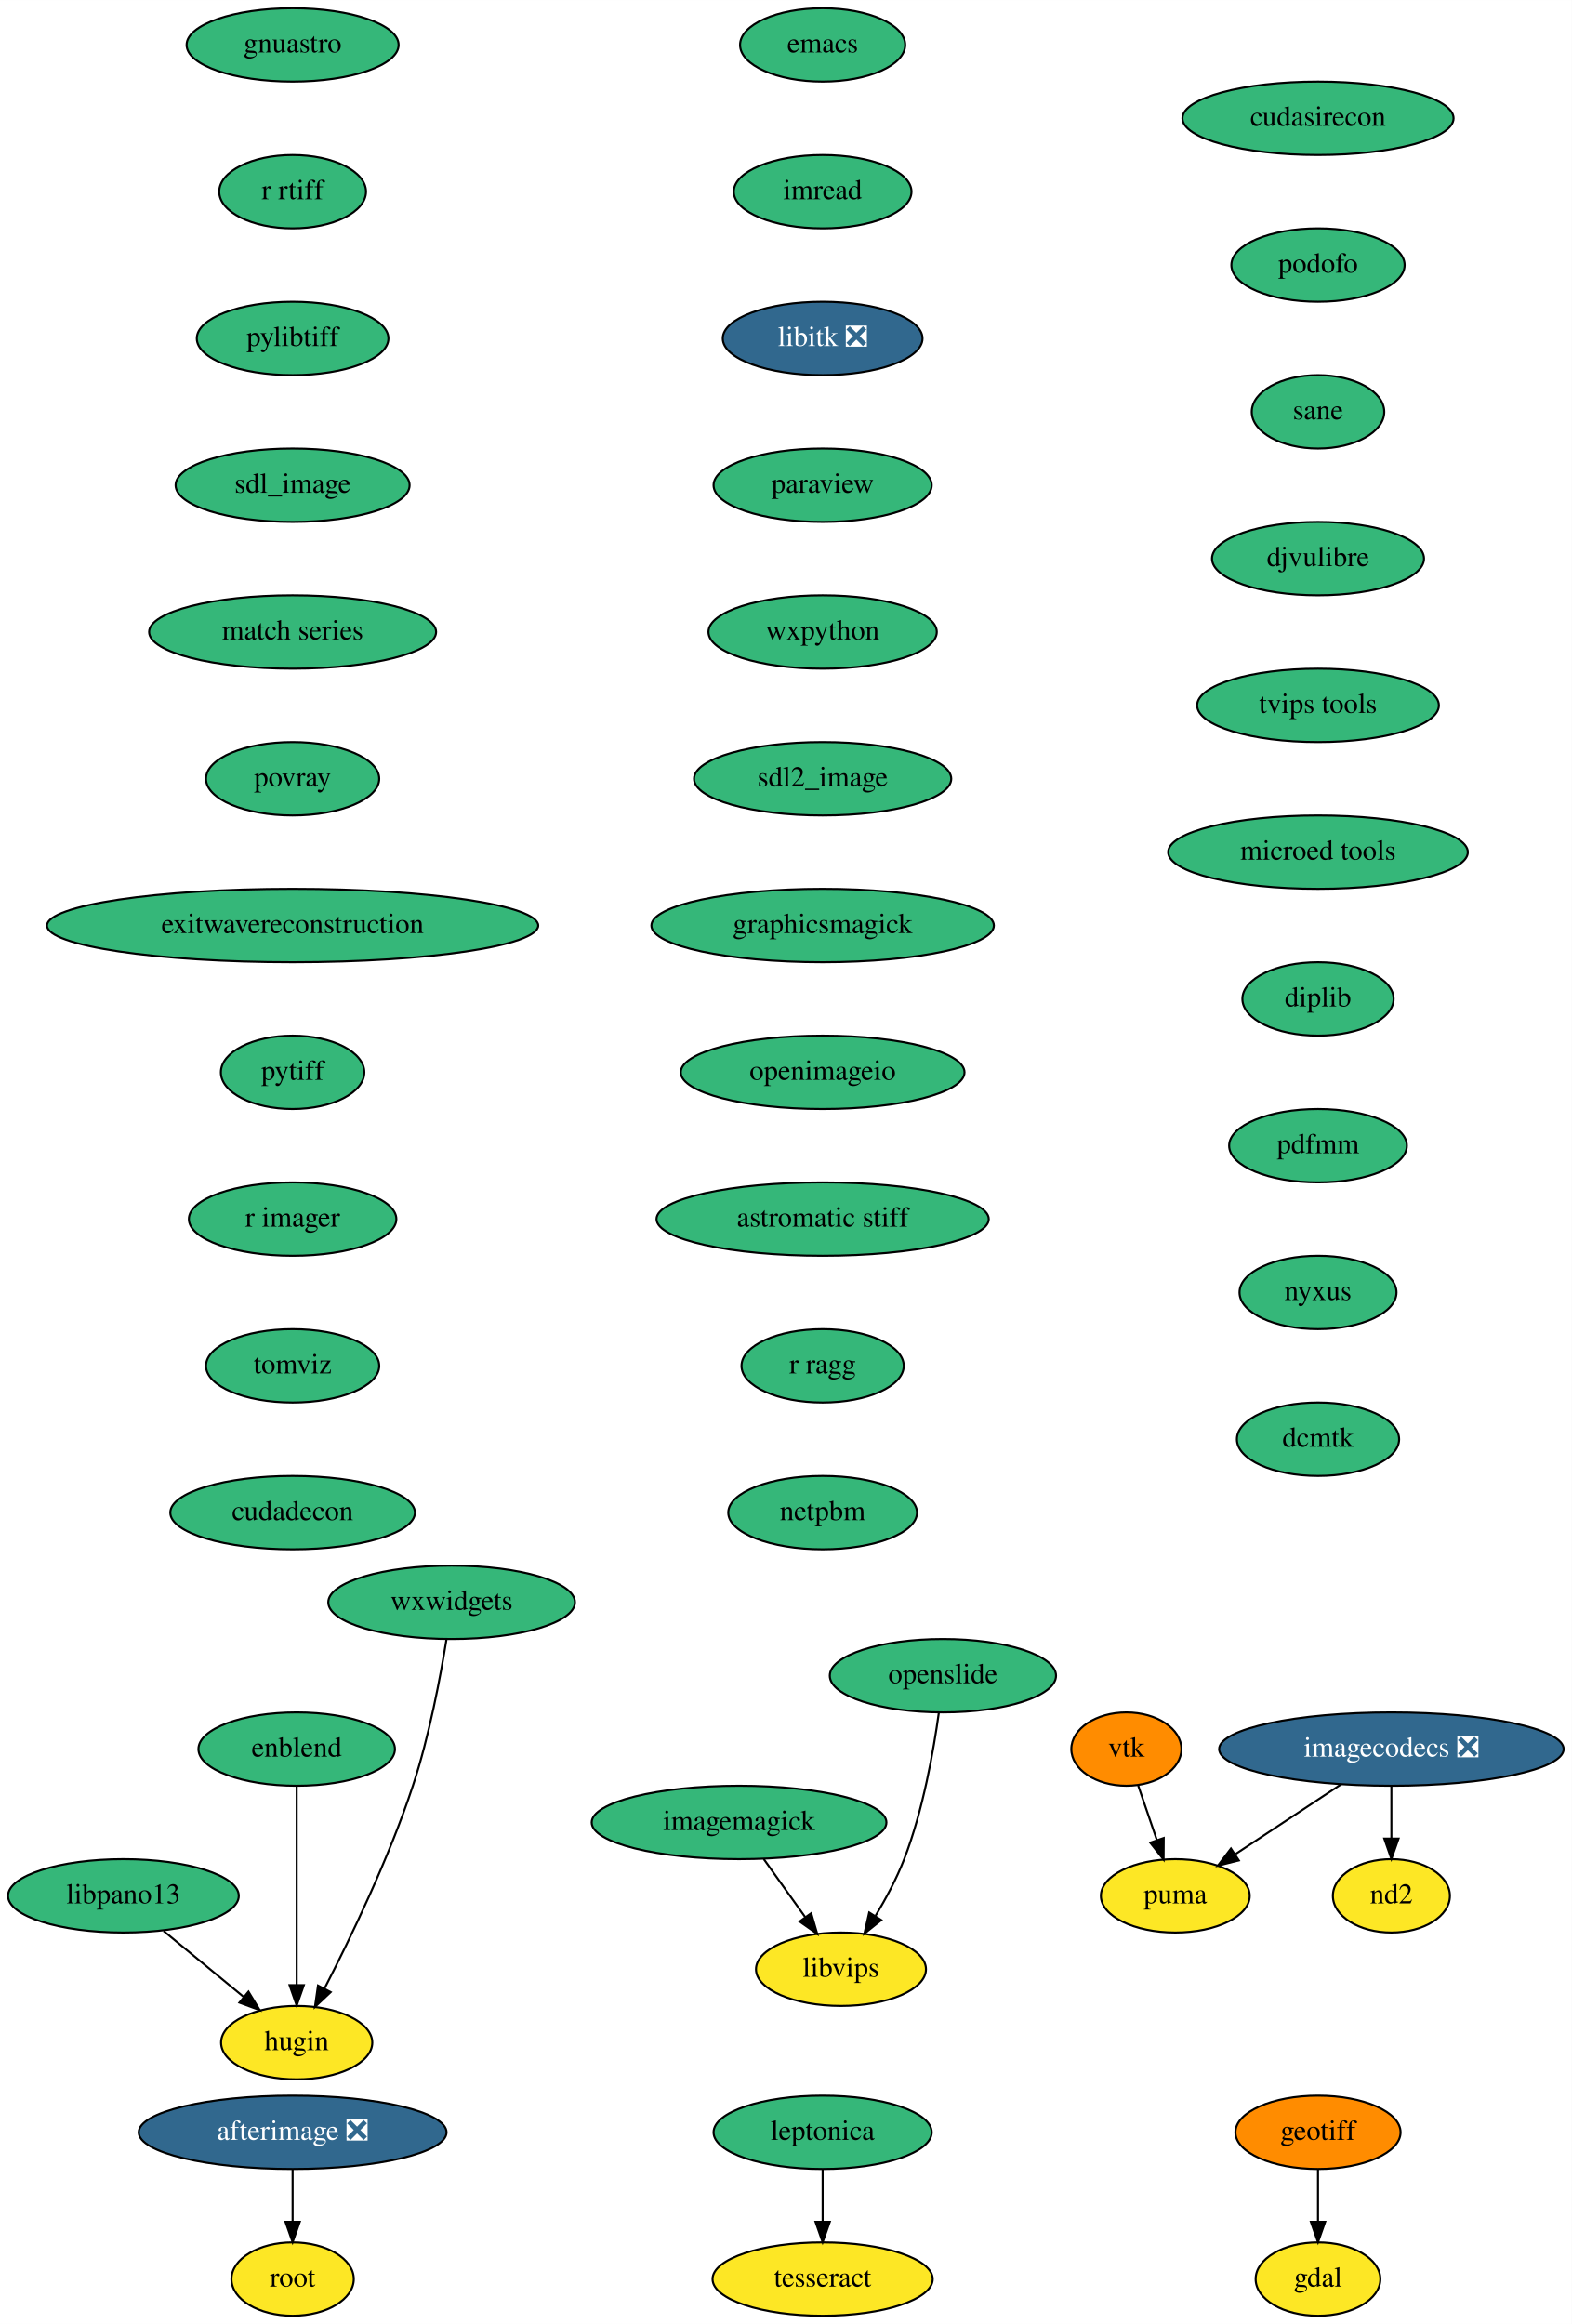
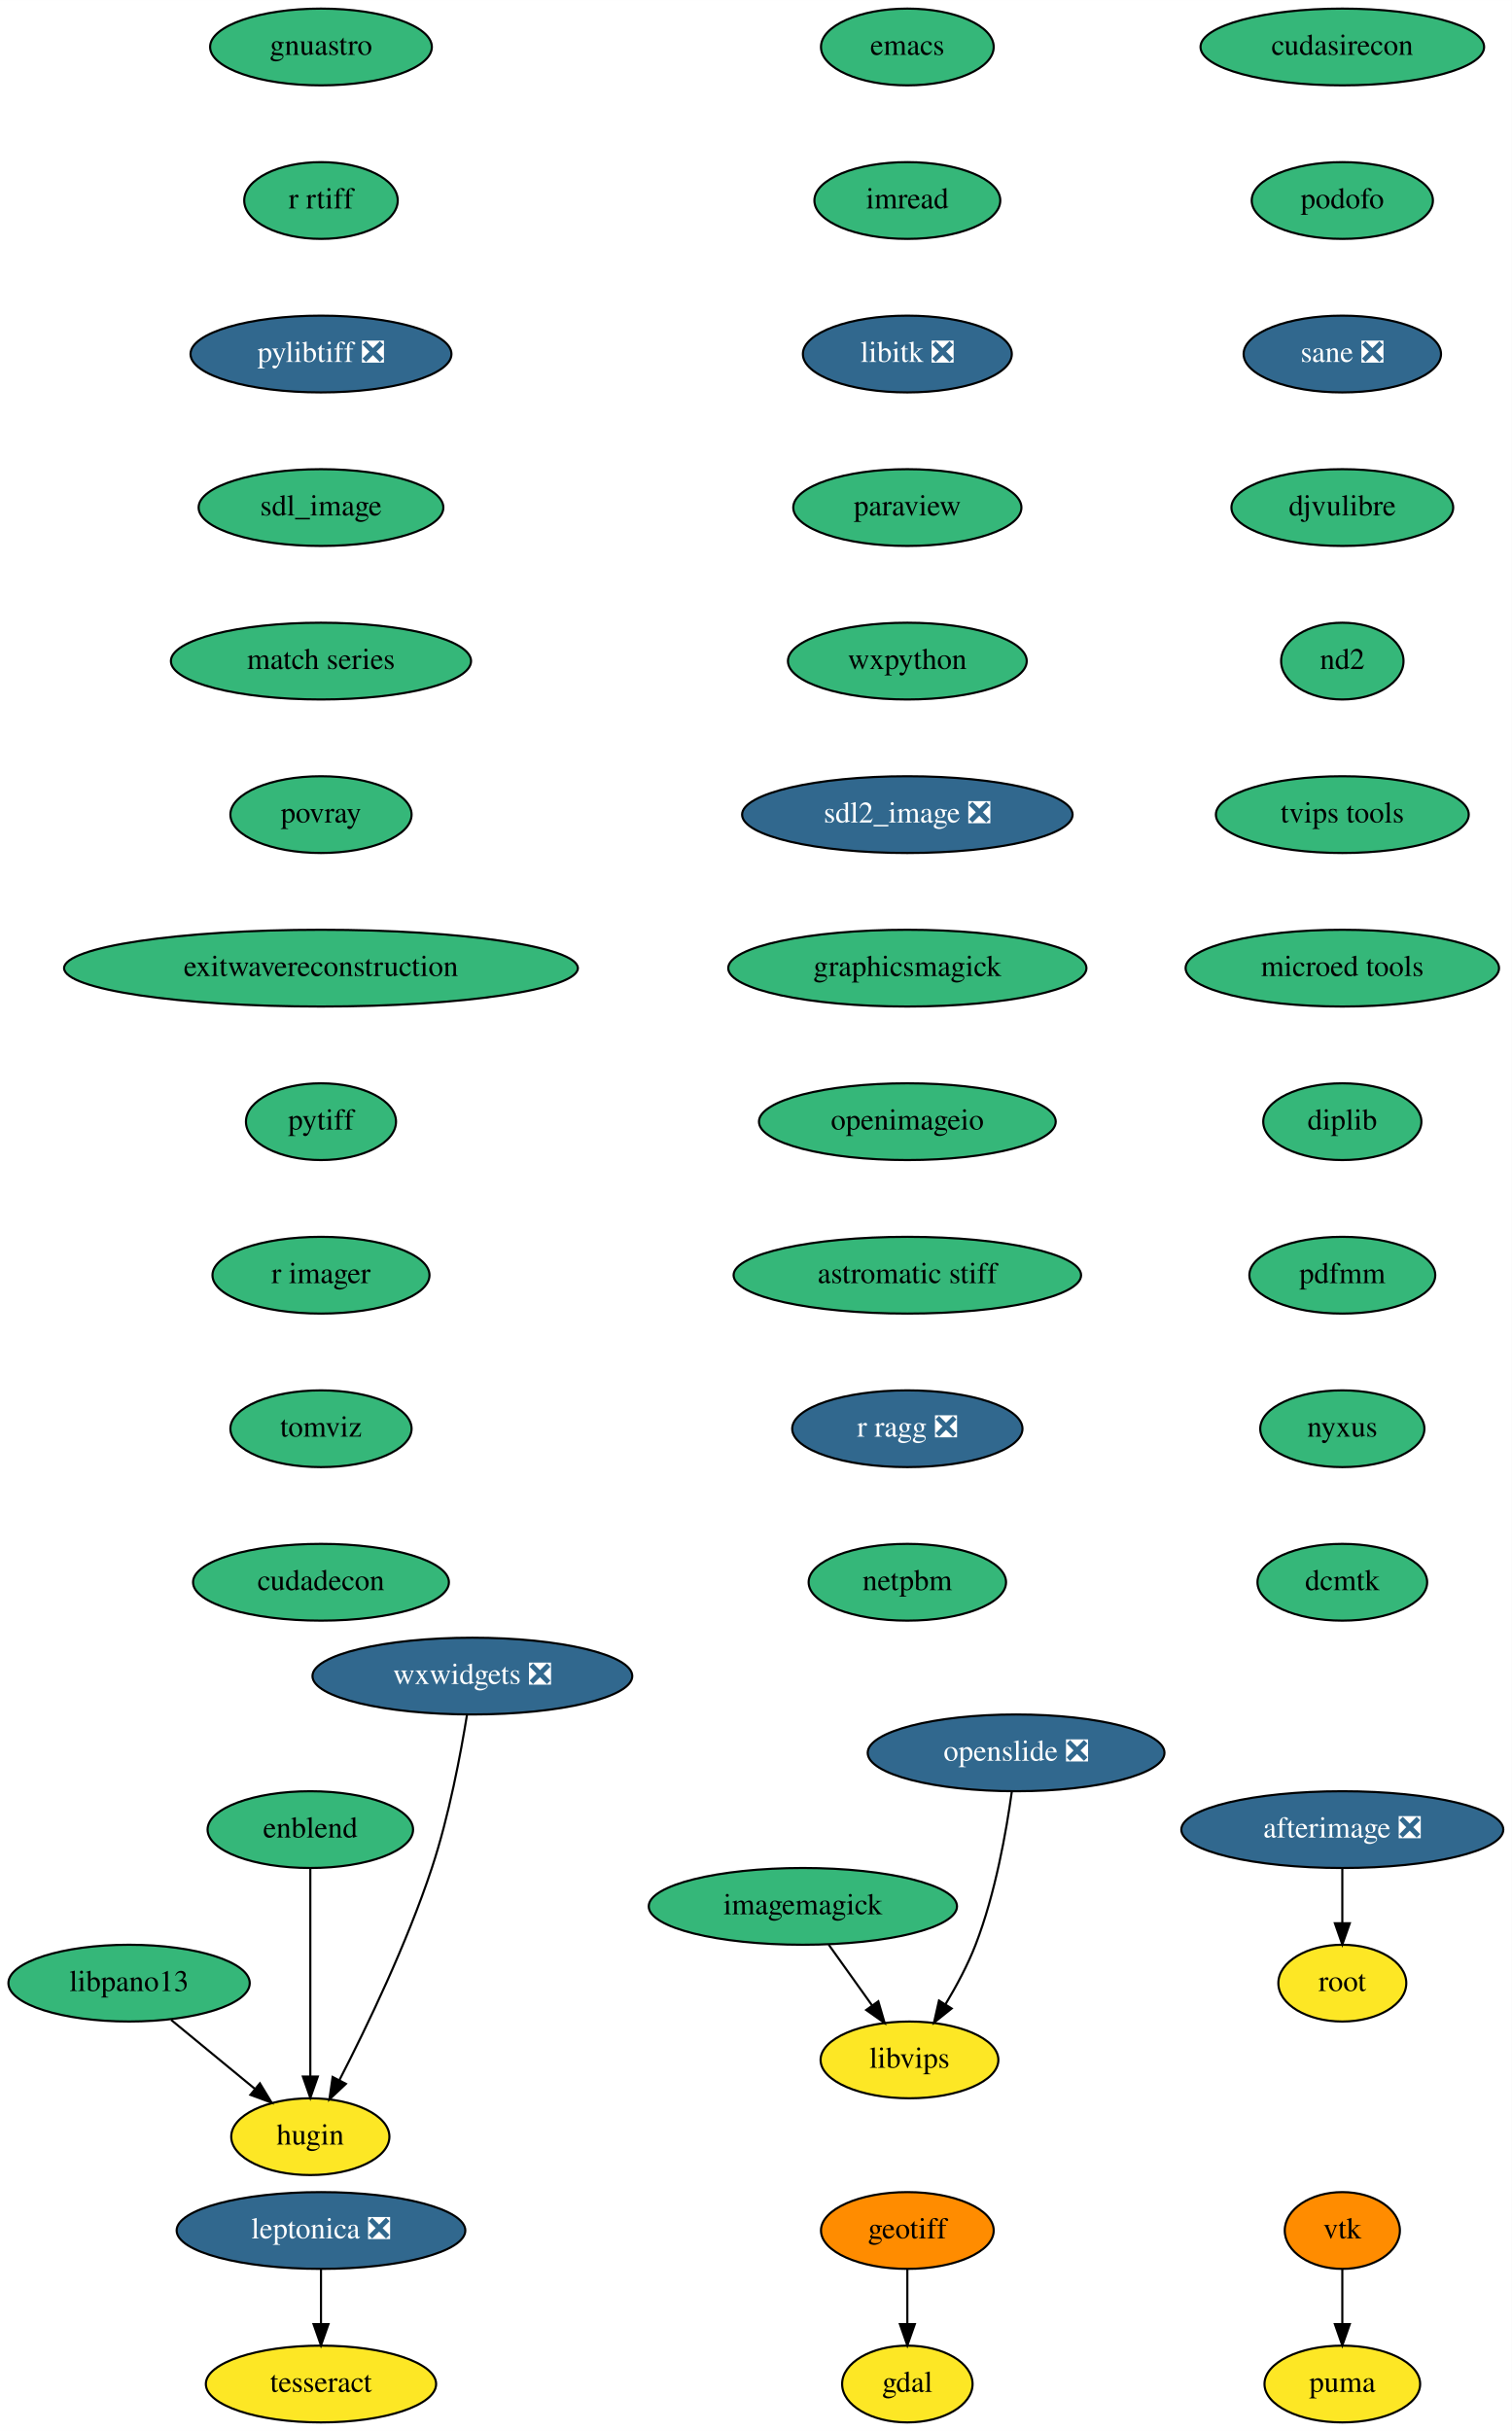
- <svg xmlns="http://www.w3.org/2000/svg" xmlns:xlink="http://www.w3.org/1999/xlink" width="771pt" height="1140pt" viewBox="0.00 0.00 771.04 1140.00">
+ <svg xmlns="http://www.w3.org/2000/svg" xmlns:xlink="http://www.w3.org/1999/xlink" width="709pt" height="1140pt" viewBox="0.00 0.00 709.04 1140.00">
  <g id="graph0" class="graph" transform="scale(1 1) rotate(0) translate(4 1136)">
-     <polygon fill="white" stroke="none" points="-4,4 -4,-1136 767.04,-1136 767.04,4 -4,4" />
+     <polygon fill="white" stroke="none" points="-4,4 -4,-1136 705.04,-1136 705.04,4 -4,4" />
    <g id="node1" class="node">
      <g id="a_node1">
        <a xlink:href="https://github.com/conda-forge/emacs-feedstock" xlink:title="emacs">
-           <ellipse fill="#35b779" stroke="black" cx="399.54" cy="-1114" rx="40.5" ry="18" />
-           <text text-anchor="middle" x="399.54" y="-1110.3" font-family="Times,serif" font-size="14.00">emacs</text>
+           <ellipse fill="#35b779" stroke="black" cx="421.54" cy="-1114" rx="40.5" ry="18" />
+           <text text-anchor="middle" x="421.54" y="-1110.3" font-family="Times,serif" font-size="14.00">emacs</text>
        </a>
      </g>
    </g>
    <g id="node2" class="node">
      <g id="a_node2">
        <a xlink:href="https://github.com/conda-forge/imread-feedstock" xlink:title="imread">
-           <ellipse fill="#35b779" stroke="black" cx="399.54" cy="-1042" rx="43.59" ry="18" />
-           <text text-anchor="middle" x="399.54" y="-1038.3" font-family="Times,serif" font-size="14.00">imread</text>
+           <ellipse fill="#35b779" stroke="black" cx="421.54" cy="-1042" rx="43.59" ry="18" />
+           <text text-anchor="middle" x="421.54" y="-1038.3" font-family="Times,serif" font-size="14.00">imread</text>
        </a>
      </g>
    </g>
    <g id="node7" class="node">
      <g id="a_node7">
        <a xlink:href="https://github.com/conda-forge/libitk-feedstock/pull/78" xlink:title="libitk ❎">
-           <ellipse fill="#31688e" stroke="black" cx="399.54" cy="-970" rx="48.99" ry="18" />
-           <text text-anchor="middle" x="399.54" y="-966.3" font-family="Times,serif" font-size="14.00" fill="white">libitk ❎</text>
+           <ellipse fill="#31688e" stroke="black" cx="421.54" cy="-970" rx="48.99" ry="18" />
+           <text text-anchor="middle" x="421.54" y="-966.3" font-family="Times,serif" font-size="14.00" fill="white">libitk ❎</text>
        </a>
      </g>
    </g>
    <g id="node3" class="node">
      <g id="a_node3">
        <a xlink:href="https://github.com/conda-forge/gdal-feedstock" xlink:title="gdal">
-           <ellipse fill="#fde725" stroke="black" cx="642.54" cy="-18" rx="30.59" ry="18" />
-           <text text-anchor="middle" x="642.54" y="-14.3" font-family="Times,serif" font-size="14.00">gdal</text>
+           <ellipse fill="#fde725" stroke="black" cx="421.54" cy="-18" rx="30.59" ry="18" />
+           <text text-anchor="middle" x="421.54" y="-14.3" font-family="Times,serif" font-size="14.00">gdal</text>
        </a>
      </g>
    </g>
    <g id="node4" class="node">
      <g id="a_node4">
        <a xlink:href="https://github.com/conda-forge/geotiff-feedstock" xlink:title="geotiff">
-           <ellipse fill="#ff8c00" stroke="black" cx="642.54" cy="-90" rx="40.5" ry="18" />
-           <text text-anchor="middle" x="642.54" y="-86.3" font-family="Times,serif" font-size="14.00">geotiff</text>
+           <ellipse fill="#ff8c00" stroke="black" cx="421.54" cy="-90" rx="40.5" ry="18" />
+           <text text-anchor="middle" x="421.54" y="-86.3" font-family="Times,serif" font-size="14.00">geotiff</text>
        </a>
      </g>
    </g>
    <g id="edge2" class="edge">
-       <path fill="none" stroke="black" d="M642.54,-71.7C642.54,-63.98 642.54,-54.71 642.54,-46.11" />
-       <polygon fill="black" stroke="black" points="646.05,-46.1 642.54,-36.1 639.05,-46.1 646.05,-46.1" />
+       <path fill="none" stroke="black" d="M421.54,-71.7C421.54,-63.98 421.54,-54.71 421.54,-46.11" />
+       <polygon fill="black" stroke="black" points="425.05,-46.1 421.54,-36.1 418.05,-46.1 425.05,-46.1" />
    </g>
    <g id="node5" class="node">
      <g id="a_node5">
        <a xlink:href="https://github.com/conda-forge/imagemagick-feedstock" xlink:title="imagemagick">
-           <ellipse fill="#35b779" stroke="black" cx="358.54" cy="-242" rx="72.29" ry="18" />
-           <text text-anchor="middle" x="358.54" y="-238.3" font-family="Times,serif" font-size="14.00">imagemagick</text>
+           <ellipse fill="#35b779" stroke="black" cx="372.54" cy="-242" rx="72.29" ry="18" />
+           <text text-anchor="middle" x="372.54" y="-238.3" font-family="Times,serif" font-size="14.00">imagemagick</text>
        </a>
      </g>
    </g>
    <g id="node6" class="node">
      <g id="a_node6">
        <a xlink:href="https://github.com/conda-forge/libvips-feedstock" xlink:title="libvips">
-           <ellipse fill="#fde725" stroke="black" cx="408.54" cy="-170" rx="41.69" ry="18" />
-           <text text-anchor="middle" x="408.54" y="-166.3" font-family="Times,serif" font-size="14.00">libvips</text>
+           <ellipse fill="#fde725" stroke="black" cx="422.54" cy="-170" rx="41.69" ry="18" />
+           <text text-anchor="middle" x="422.54" y="-166.3" font-family="Times,serif" font-size="14.00">libvips</text>
        </a>
      </g>
    </g>
    <g id="edge3" class="edge">
-       <path fill="none" stroke="black" d="M370.65,-224.05C376.76,-215.5 384.28,-204.97 391,-195.56" />
-       <polygon fill="black" stroke="black" points="393.93,-197.48 396.9,-187.31 388.24,-193.41 393.93,-197.48" />
+       <path fill="none" stroke="black" d="M384.65,-224.05C390.76,-215.5 398.28,-204.97 405,-195.56" />
+       <polygon fill="black" stroke="black" points="407.93,-197.48 410.9,-187.31 402.24,-193.41 407.93,-197.48" />
    </g>
    <g id="node8" class="node">
      <g id="a_node8">
        <a xlink:href="https://github.com/conda-forge/paraview-feedstock" xlink:title="paraview">
-           <ellipse fill="#35b779" stroke="black" cx="399.54" cy="-898" rx="53.5" ry="18" />
-           <text text-anchor="middle" x="399.54" y="-894.3" font-family="Times,serif" font-size="14.00">paraview</text>
+           <ellipse fill="#35b779" stroke="black" cx="421.54" cy="-898" rx="53.5" ry="18" />
+           <text text-anchor="middle" x="421.54" y="-894.3" font-family="Times,serif" font-size="14.00">paraview</text>
        </a>
      </g>
    </g>
    <g id="node9" class="node">
      <g id="a_node9">
        <a xlink:href="https://github.com/conda-forge/wxpython-feedstock" xlink:title="wxpython">
-           <ellipse fill="#35b779" stroke="black" cx="399.54" cy="-826" rx="56" ry="18" />
-           <text text-anchor="middle" x="399.54" y="-822.3" font-family="Times,serif" font-size="14.00">wxpython</text>
+           <ellipse fill="#35b779" stroke="black" cx="421.54" cy="-826" rx="56" ry="18" />
+           <text text-anchor="middle" x="421.54" y="-822.3" font-family="Times,serif" font-size="14.00">wxpython</text>
        </a>
      </g>
    </g>
    <g id="node10" class="node">
      <g id="a_node10">
-         <a xlink:href="https://github.com/conda-forge/sdl2_image-feedstock" xlink:title="sdl2_image">
-           <ellipse fill="#35b779" stroke="black" cx="399.54" cy="-754" rx="63.09" ry="18" />
-           <text text-anchor="middle" x="399.54" y="-750.3" font-family="Times,serif" font-size="14.00">sdl2_image</text>
+         <a xlink:href="https://github.com/conda-forge/sdl2_image-feedstock/pull/22" xlink:title="sdl2_image ❎">
+           <ellipse fill="#31688e" stroke="black" cx="421.54" cy="-754" rx="77.5" ry="18" />
+           <text text-anchor="middle" x="421.54" y="-750.3" font-family="Times,serif" font-size="14.00" fill="white">sdl2_image ❎</text>
        </a>
      </g>
    </g>
    <g id="node13" class="node">
      <g id="a_node13">
        <a xlink:href="https://github.com/conda-forge/graphicsmagick-feedstock" xlink:title="graphicsmagick">
-           <ellipse fill="#35b779" stroke="black" cx="399.54" cy="-682" rx="84" ry="18" />
-           <text text-anchor="middle" x="399.54" y="-678.3" font-family="Times,serif" font-size="14.00">graphicsmagick</text>
+           <ellipse fill="#35b779" stroke="black" cx="421.54" cy="-682" rx="84" ry="18" />
+           <text text-anchor="middle" x="421.54" y="-678.3" font-family="Times,serif" font-size="14.00">graphicsmagick</text>
        </a>
      </g>
    </g>
    <g id="node11" class="node">
      <g id="a_node11">
        <a xlink:href="https://github.com/conda-forge/vtk-feedstock" xlink:title="vtk">
-           <ellipse fill="#ff8c00" stroke="black" cx="548.54" cy="-278" rx="27" ry="18" />
-           <text text-anchor="middle" x="548.54" y="-274.3" font-family="Times,serif" font-size="14.00">vtk</text>
+           <ellipse fill="#ff8c00" stroke="black" cx="625.54" cy="-90" rx="27" ry="18" />
+           <text text-anchor="middle" x="625.54" y="-86.3" font-family="Times,serif" font-size="14.00">vtk</text>
        </a>
      </g>
    </g>
    <g id="node12" class="node">
      <g id="a_node12">
        <a xlink:href="https://github.com/conda-forge/puma-feedstock" xlink:title="puma">
-           <ellipse fill="#fde725" stroke="black" cx="572.54" cy="-206" rx="36.5" ry="18" />
-           <text text-anchor="middle" x="572.54" y="-202.3" font-family="Times,serif" font-size="14.00">puma</text>
+           <ellipse fill="#fde725" stroke="black" cx="625.54" cy="-18" rx="36.5" ry="18" />
+           <text text-anchor="middle" x="625.54" y="-14.3" font-family="Times,serif" font-size="14.00">puma</text>
        </a>
      </g>
    </g>
    <g id="edge8" class="edge">
-       <path fill="none" stroke="black" d="M554.35,-260.05C557.1,-252.06 560.43,-242.33 563.49,-233.4" />
-       <polygon fill="black" stroke="black" points="566.86,-234.38 566.79,-223.79 560.23,-232.11 566.86,-234.38" />
+       <path fill="none" stroke="black" d="M625.54,-71.7C625.54,-63.98 625.54,-54.71 625.54,-46.11" />
+       <polygon fill="black" stroke="black" points="629.05,-46.1 625.54,-36.1 622.05,-46.1 629.05,-46.1" />
    </g>
    <g id="node16" class="node">
      <g id="a_node16">
        <a xlink:href="https://github.com/conda-forge/openimageio-feedstock" xlink:title="openimageio">
-           <ellipse fill="#35b779" stroke="black" cx="399.54" cy="-610" rx="69.59" ry="18" />
-           <text text-anchor="middle" x="399.54" y="-606.3" font-family="Times,serif" font-size="14.00">openimageio</text>
+           <ellipse fill="#35b779" stroke="black" cx="421.54" cy="-610" rx="69.59" ry="18" />
+           <text text-anchor="middle" x="421.54" y="-606.3" font-family="Times,serif" font-size="14.00">openimageio</text>
        </a>
      </g>
    </g>
    <g id="node14" class="node">
      <g id="a_node14">
-         <a xlink:href="https://github.com/conda-forge/leptonica-feedstock" xlink:title="leptonica">
-           <ellipse fill="#35b779" stroke="black" cx="399.54" cy="-90" rx="53.5" ry="18" />
-           <text text-anchor="middle" x="399.54" y="-86.3" font-family="Times,serif" font-size="14.00">leptonica</text>
+         <a xlink:href="https://github.com/conda-forge/leptonica-feedstock/pull/37" xlink:title="leptonica ❎">
+           <ellipse fill="#31688e" stroke="black" cx="146.54" cy="-90" rx="67.69" ry="18" />
+           <text text-anchor="middle" x="146.54" y="-86.3" font-family="Times,serif" font-size="14.00" fill="white">leptonica ❎</text>
        </a>
      </g>
    </g>
    <g id="node15" class="node">
      <g id="a_node15">
        <a xlink:href="https://github.com/conda-forge/tesseract-feedstock" xlink:title="tesseract">
-           <ellipse fill="#fde725" stroke="black" cx="399.54" cy="-18" rx="54" ry="18" />
-           <text text-anchor="middle" x="399.54" y="-14.3" font-family="Times,serif" font-size="14.00">tesseract</text>
+           <ellipse fill="#fde725" stroke="black" cx="146.54" cy="-18" rx="54" ry="18" />
+           <text text-anchor="middle" x="146.54" y="-14.3" font-family="Times,serif" font-size="14.00">tesseract</text>
        </a>
      </g>
    </g>
    <g id="edge10" class="edge">
-       <path fill="none" stroke="black" d="M399.54,-71.7C399.54,-63.98 399.54,-54.71 399.54,-46.11" />
-       <polygon fill="black" stroke="black" points="403.05,-46.1 399.54,-36.1 396.05,-46.1 403.05,-46.1" />
+       <path fill="none" stroke="black" d="M146.54,-71.7C146.54,-63.98 146.54,-54.71 146.54,-46.11" />
+       <polygon fill="black" stroke="black" points="150.05,-46.1 146.54,-36.1 143.05,-46.1 150.05,-46.1" />
    </g>
    <g id="node19" class="node">
      <g id="a_node19">
        <a xlink:href="https://github.com/conda-forge/astromatic-stiff-feedstock" xlink:title="astromatic stiff">
-           <ellipse fill="#35b779" stroke="black" cx="399.54" cy="-538" rx="81.49" ry="18" />
-           <text text-anchor="middle" x="399.54" y="-534.3" font-family="Times,serif" font-size="14.00">astromatic stiff</text>
+           <ellipse fill="#35b779" stroke="black" cx="421.54" cy="-538" rx="81.49" ry="18" />
+           <text text-anchor="middle" x="421.54" y="-534.3" font-family="Times,serif" font-size="14.00">astromatic stiff</text>
        </a>
      </g>
    </g>
    <g id="node17" class="node">
      <g id="a_node17">
        <a xlink:href="https://github.com/conda-forge/afterimage-feedstock/pull/13" xlink:title="afterimage ❎">
-           <ellipse fill="#31688e" stroke="black" cx="139.54" cy="-90" rx="75.5" ry="18" />
-           <text text-anchor="middle" x="139.54" y="-86.3" font-family="Times,serif" font-size="14.00" fill="white">afterimage ❎</text>
+           <ellipse fill="#31688e" stroke="black" cx="625.54" cy="-278" rx="75.5" ry="18" />
+           <text text-anchor="middle" x="625.54" y="-274.3" font-family="Times,serif" font-size="14.00" fill="white">afterimage ❎</text>
        </a>
      </g>
    </g>
    <g id="node18" class="node">
      <g id="a_node18">
        <a xlink:href="https://github.com/conda-forge/root-feedstock" xlink:title="root">
-           <ellipse fill="#fde725" stroke="black" cx="139.54" cy="-18" rx="30" ry="18" />
-           <text text-anchor="middle" x="139.54" y="-14.3" font-family="Times,serif" font-size="14.00">root</text>
+           <ellipse fill="#fde725" stroke="black" cx="625.54" cy="-206" rx="30" ry="18" />
+           <text text-anchor="middle" x="625.54" y="-202.3" font-family="Times,serif" font-size="14.00">root</text>
        </a>
      </g>
    </g>
    <g id="edge12" class="edge">
-       <path fill="none" stroke="black" d="M139.54,-71.7C139.54,-63.98 139.54,-54.71 139.54,-46.11" />
-       <polygon fill="black" stroke="black" points="143.05,-46.1 139.54,-36.1 136.05,-46.1 143.05,-46.1" />
+       <path fill="none" stroke="black" d="M625.54,-259.7C625.54,-251.98 625.54,-242.71 625.54,-234.11" />
+       <polygon fill="black" stroke="black" points="629.05,-234.1 625.54,-224.1 622.05,-234.1 629.05,-234.1" />
    </g>
    <g id="node20" class="node">
      <g id="a_node20">
-         <a xlink:href="https://github.com/conda-forge/r-ragg-feedstock" xlink:title="r ragg">
-           <ellipse fill="#35b779" stroke="black" cx="399.54" cy="-466" rx="39.79" ry="18" />
-           <text text-anchor="middle" x="399.54" y="-462.3" font-family="Times,serif" font-size="14.00">r ragg</text>
+         <a xlink:href="https://github.com/conda-forge/r-ragg-feedstock/pull/27" xlink:title="r ragg ❎">
+           <ellipse fill="#31688e" stroke="black" cx="421.54" cy="-466" rx="54" ry="18" />
+           <text text-anchor="middle" x="421.54" y="-462.3" font-family="Times,serif" font-size="14.00" fill="white">r ragg ❎</text>
        </a>
      </g>
    </g>
    <g id="node21" class="node">
      <g id="a_node21">
        <a xlink:href="https://github.com/conda-forge/netpbm-feedstock" xlink:title="netpbm">
-           <ellipse fill="#35b779" stroke="black" cx="399.54" cy="-394" rx="46.29" ry="18" />
-           <text text-anchor="middle" x="399.54" y="-390.3" font-family="Times,serif" font-size="14.00">netpbm</text>
+           <ellipse fill="#35b779" stroke="black" cx="421.54" cy="-394" rx="46.29" ry="18" />
+           <text text-anchor="middle" x="421.54" y="-390.3" font-family="Times,serif" font-size="14.00">netpbm</text>
        </a>
      </g>
    </g>
    <g id="node22" class="node">
      <g id="a_node22">
-         <a xlink:href="https://github.com/conda-forge/openslide-feedstock" xlink:title="openslide">
-           <ellipse fill="#35b779" stroke="black" cx="458.54" cy="-314" rx="55.49" ry="18" />
-           <text text-anchor="middle" x="458.54" y="-310.3" font-family="Times,serif" font-size="14.00">openslide</text>
+         <a xlink:href="https://github.com/conda-forge/openslide-feedstock/pull/13" xlink:title="openslide ❎">
+           <ellipse fill="#31688e" stroke="black" cx="472.54" cy="-314" rx="69.59" ry="18" />
+           <text text-anchor="middle" x="472.54" y="-310.3" font-family="Times,serif" font-size="14.00" fill="white">openslide ❎</text>
        </a>
      </g>
    </g>
    <g id="edge16" class="edge">
-       <path fill="none" stroke="black" d="M456.53,-295.8C454.01,-277.53 448.85,-248.01 439.54,-224 435.87,-214.51 430.62,-204.73 425.49,-196.19" />
-       <polygon fill="black" stroke="black" points="428.31,-194.11 420.04,-187.49 422.38,-197.82 428.31,-194.11" />
+       <path fill="none" stroke="black" d="M470.53,-295.8C468.01,-277.53 462.85,-248.01 453.54,-224 449.87,-214.51 444.62,-204.73 439.49,-196.19" />
+       <polygon fill="black" stroke="black" points="442.31,-194.11 434.04,-187.49 436.38,-197.82 442.31,-194.11" />
    </g>
    <g id="node23" class="node">
      <g id="a_node23">
        <a xlink:href="https://github.com/conda-forge/gnuastro-feedstock" xlink:title="gnuastro">
-           <ellipse fill="#35b779" stroke="black" cx="139.54" cy="-1114" rx="52" ry="18" />
-           <text text-anchor="middle" x="139.54" y="-1110.3" font-family="Times,serif" font-size="14.00">gnuastro</text>
+           <ellipse fill="#35b779" stroke="black" cx="146.54" cy="-1114" rx="52" ry="18" />
+           <text text-anchor="middle" x="146.54" y="-1110.3" font-family="Times,serif" font-size="14.00">gnuastro</text>
        </a>
      </g>
    </g>
    <g id="node24" class="node">
      <g id="a_node24">
        <a xlink:href="https://github.com/conda-forge/r-rtiff-feedstock" xlink:title="r rtiff">
-           <ellipse fill="#35b779" stroke="black" cx="139.54" cy="-1042" rx="36" ry="18" />
-           <text text-anchor="middle" x="139.54" y="-1038.3" font-family="Times,serif" font-size="14.00">r rtiff</text>
+           <ellipse fill="#35b779" stroke="black" cx="146.54" cy="-1042" rx="36" ry="18" />
+           <text text-anchor="middle" x="146.54" y="-1038.3" font-family="Times,serif" font-size="14.00">r rtiff</text>
        </a>
      </g>
    </g>
    <g id="node25" class="node">
      <g id="a_node25">
-         <a xlink:href="https://github.com/conda-forge/pylibtiff-feedstock" xlink:title="pylibtiff">
-           <ellipse fill="#35b779" stroke="black" cx="139.54" cy="-970" rx="47" ry="18" />
-           <text text-anchor="middle" x="139.54" y="-966.3" font-family="Times,serif" font-size="14.00">pylibtiff</text>
+         <a xlink:href="https://github.com/conda-forge/pylibtiff-feedstock/pull/17" xlink:title="pylibtiff ❎">
+           <ellipse fill="#31688e" stroke="black" cx="146.54" cy="-970" rx="61.19" ry="18" />
+           <text text-anchor="middle" x="146.54" y="-966.3" font-family="Times,serif" font-size="14.00" fill="white">pylibtiff ❎</text>
        </a>
      </g>
    </g>
    <g id="node26" class="node">
      <g id="a_node26">
        <a xlink:href="https://github.com/conda-forge/sdl_image-feedstock" xlink:title="sdl_image">
-           <ellipse fill="#35b779" stroke="black" cx="139.54" cy="-898" rx="57.39" ry="18" />
-           <text text-anchor="middle" x="139.54" y="-894.3" font-family="Times,serif" font-size="14.00">sdl_image</text>
+           <ellipse fill="#35b779" stroke="black" cx="146.54" cy="-898" rx="57.39" ry="18" />
+           <text text-anchor="middle" x="146.54" y="-894.3" font-family="Times,serif" font-size="14.00">sdl_image</text>
        </a>
      </g>
    </g>
    <g id="node27" class="node">
      <g id="a_node27">
        <a xlink:href="https://github.com/conda-forge/match-series-feedstock" xlink:title="match series">
-           <ellipse fill="#35b779" stroke="black" cx="139.54" cy="-826" rx="70.39" ry="18" />
-           <text text-anchor="middle" x="139.54" y="-822.3" font-family="Times,serif" font-size="14.00">match series</text>
-         </a>
-       </g>
-     </g>
-     <g id="node33" class="node">
-       <g id="a_node33">
+           <ellipse fill="#35b779" stroke="black" cx="146.54" cy="-826" rx="70.39" ry="18" />
+           <text text-anchor="middle" x="146.54" y="-822.3" font-family="Times,serif" font-size="14.00">match series</text>
+         </a>
+       </g>
+     </g>
+     <g id="node31" class="node">
+       <g id="a_node31">
        <a xlink:href="https://github.com/conda-forge/povray-feedstock" xlink:title="povray">
-           <ellipse fill="#35b779" stroke="black" cx="139.54" cy="-754" rx="42.49" ry="18" />
-           <text text-anchor="middle" x="139.54" y="-750.3" font-family="Times,serif" font-size="14.00">povray</text>
+           <ellipse fill="#35b779" stroke="black" cx="146.54" cy="-754" rx="42.49" ry="18" />
+           <text text-anchor="middle" x="146.54" y="-750.3" font-family="Times,serif" font-size="14.00">povray</text>
        </a>
      </g>
    </g>
    <g id="node28" class="node">
      <g id="a_node28">
-         <a xlink:href="https://github.com/conda-forge/imagecodecs-feedstock/pull/72" xlink:title="imagecodecs ❎">
-           <ellipse fill="#31688e" stroke="black" cx="678.54" cy="-278" rx="84.5" ry="18" />
-           <text text-anchor="middle" x="678.54" y="-274.3" font-family="Times,serif" font-size="14.00" fill="white">imagecodecs ❎</text>
-         </a>
-       </g>
-     </g>
-     <g id="edge21" class="edge">
-       <path fill="none" stroke="black" d="M653.96,-260.76C638.48,-250.54 618.41,-237.29 602.07,-226.49" />
-       <polygon fill="black" stroke="black" points="603.7,-223.38 593.42,-220.79 599.84,-229.22 603.7,-223.38" />
-     </g>
-     <g id="node29" class="node">
-       <g id="a_node29">
-         <a xlink:href="https://github.com/conda-forge/nd2-feedstock" xlink:title="nd2">
-           <ellipse fill="#fde725" stroke="black" cx="678.54" cy="-206" rx="28.7" ry="18" />
-           <text text-anchor="middle" x="678.54" y="-202.3" font-family="Times,serif" font-size="14.00">nd2</text>
-         </a>
-       </g>
-     </g>
-     <g id="edge22" class="edge">
-       <path fill="none" stroke="black" d="M678.54,-259.7C678.54,-251.98 678.54,-242.71 678.54,-234.11" />
-       <polygon fill="black" stroke="black" points="682.05,-234.1 678.54,-224.1 675.05,-234.1 682.05,-234.1" />
-     </g>
-     <g id="node30" class="node">
-       <g id="a_node30">
        <a xlink:href="https://github.com/conda-forge/libpano13-feedstock" xlink:title="libpano13">
          <ellipse fill="#35b779" stroke="black" cx="56.54" cy="-206" rx="56.59" ry="18" />
          <text text-anchor="middle" x="56.54" y="-202.3" font-family="Times,serif" font-size="14.00">libpano13</text>
        </a>
      </g>
    </g>
-     <g id="node31" class="node">
-       <g id="a_node31">
+     <g id="node29" class="node">
+       <g id="a_node29">
        <a xlink:href="https://github.com/conda-forge/hugin-feedstock" xlink:title="hugin">
          <ellipse fill="#fde725" stroke="black" cx="141.54" cy="-134" rx="37.09" ry="18" />
          <text text-anchor="middle" x="141.54" y="-130.3" font-family="Times,serif" font-size="14.00">hugin</text>
        </a>
      </g>
    </g>
-     <g id="edge23" class="edge">
+     <g id="edge21" class="edge">
      <path fill="none" stroke="black" d="M76.26,-188.76C87.93,-179.16 102.85,-166.87 115.48,-156.47" />
      <polygon fill="black" stroke="black" points="117.89,-159.01 123.39,-149.95 113.44,-153.61 117.89,-159.01" />
    </g>
-     <g id="node32" class="node">
-       <g id="a_node32">
+     <g id="node30" class="node">
+       <g id="a_node30">
        <a xlink:href="https://github.com/conda-forge/enblend-feedstock" xlink:title="enblend">
          <ellipse fill="#35b779" stroke="black" cx="141.54" cy="-278" rx="48.19" ry="18" />
          <text text-anchor="middle" x="141.54" y="-274.3" font-family="Times,serif" font-size="14.00">enblend</text>
        </a>
      </g>
    </g>
-     <g id="edge24" class="edge">
+     <g id="edge22" class="edge">
      <path fill="none" stroke="black" d="M141.54,-259.87C141.54,-235.67 141.54,-191.21 141.54,-162.39" />
      <polygon fill="black" stroke="black" points="145.05,-162.19 141.54,-152.19 138.05,-162.19 145.05,-162.19" />
    </g>
+     <g id="node33" class="node">
+       <g id="a_node33">
+         <a xlink:href="https://github.com/conda-forge/exitwavereconstruction-feedstock" xlink:title="exitwavereconstruction">
+           <ellipse fill="#35b779" stroke="black" cx="146.54" cy="-682" rx="120.48" ry="18" />
+           <text text-anchor="middle" x="146.54" y="-678.3" font-family="Times,serif" font-size="14.00">exitwavereconstruction</text>
+         </a>
+       </g>
+     </g>
+     <g id="node32" class="node">
+       <g id="a_node32">
+         <a xlink:href="https://github.com/conda-forge/wxwidgets-feedstock/pull/28" xlink:title="wxwidgets ❎">
+           <ellipse fill="#31688e" stroke="black" cx="217.54" cy="-350" rx="74.99" ry="18" />
+           <text text-anchor="middle" x="217.54" y="-346.3" font-family="Times,serif" font-size="14.00" fill="white">wxwidgets ❎</text>
+         </a>
+       </g>
+     </g>
+     <g id="edge24" class="edge">
+       <path fill="none" stroke="black" d="M215.04,-331.98C212.12,-313.85 206.62,-284.45 198.54,-260 186.79,-224.41 167.99,-185.42 155.22,-160.6" />
+       <polygon fill="black" stroke="black" points="158.21,-158.77 150.49,-151.51 152,-162 158.21,-158.77" />
+     </g>
+     <g id="node34" class="node">
+       <g id="a_node34">
+         <a xlink:href="https://github.com/conda-forge/pytiff-feedstock" xlink:title="pytiff">
+           <ellipse fill="#35b779" stroke="black" cx="146.54" cy="-610" rx="35.19" ry="18" />
+           <text text-anchor="middle" x="146.54" y="-606.3" font-family="Times,serif" font-size="14.00">pytiff</text>
+         </a>
+       </g>
+     </g>
    <g id="node35" class="node">
      <g id="a_node35">
-         <a xlink:href="https://github.com/conda-forge/exitwavereconstruction-feedstock" xlink:title="exitwavereconstruction">
-           <ellipse fill="#35b779" stroke="black" cx="139.54" cy="-682" rx="120.48" ry="18" />
-           <text text-anchor="middle" x="139.54" y="-678.3" font-family="Times,serif" font-size="14.00">exitwavereconstruction</text>
-         </a>
-       </g>
-     </g>
-     <g id="node34" class="node">
-       <g id="a_node34">
-         <a xlink:href="https://github.com/conda-forge/wxwidgets-feedstock" xlink:title="wxwidgets">
-           <ellipse fill="#35b779" stroke="black" cx="217.54" cy="-350" rx="60.5" ry="18" />
-           <text text-anchor="middle" x="217.54" y="-346.3" font-family="Times,serif" font-size="14.00">wxwidgets</text>
-         </a>
-       </g>
-     </g>
-     <g id="edge26" class="edge">
-       <path fill="none" stroke="black" d="M215.04,-331.98C212.12,-313.85 206.62,-284.45 198.54,-260 186.79,-224.41 167.99,-185.42 155.22,-160.6" />
-       <polygon fill="black" stroke="black" points="158.21,-158.77 150.49,-151.51 152,-162 158.21,-158.77" />
+         <a xlink:href="https://github.com/conda-forge/r-imager-feedstock" xlink:title="r imager">
+           <ellipse fill="#35b779" stroke="black" cx="146.54" cy="-538" rx="50.89" ry="18" />
+           <text text-anchor="middle" x="146.54" y="-534.3" font-family="Times,serif" font-size="14.00">r imager</text>
+         </a>
+       </g>
    </g>
    <g id="node36" class="node">
      <g id="a_node36">
-         <a xlink:href="https://github.com/conda-forge/pytiff-feedstock" xlink:title="pytiff">
-           <ellipse fill="#35b779" stroke="black" cx="139.54" cy="-610" rx="35.19" ry="18" />
-           <text text-anchor="middle" x="139.54" y="-606.3" font-family="Times,serif" font-size="14.00">pytiff</text>
+         <a xlink:href="https://github.com/conda-forge/tomviz-feedstock" xlink:title="tomviz">
+           <ellipse fill="#35b779" stroke="black" cx="146.54" cy="-466" rx="42.49" ry="18" />
+           <text text-anchor="middle" x="146.54" y="-462.3" font-family="Times,serif" font-size="14.00">tomviz</text>
        </a>
      </g>
    </g>
    <g id="node37" class="node">
      <g id="a_node37">
-         <a xlink:href="https://github.com/conda-forge/r-imager-feedstock" xlink:title="r imager">
-           <ellipse fill="#35b779" stroke="black" cx="139.54" cy="-538" rx="50.89" ry="18" />
-           <text text-anchor="middle" x="139.54" y="-534.3" font-family="Times,serif" font-size="14.00">r imager</text>
+         <a xlink:href="https://github.com/conda-forge/cudadecon-feedstock" xlink:title="cudadecon">
+           <ellipse fill="#35b779" stroke="black" cx="146.54" cy="-394" rx="60" ry="18" />
+           <text text-anchor="middle" x="146.54" y="-390.3" font-family="Times,serif" font-size="14.00">cudadecon</text>
        </a>
      </g>
    </g>
    <g id="node38" class="node">
      <g id="a_node38">
-         <a xlink:href="https://github.com/conda-forge/tomviz-feedstock" xlink:title="tomviz">
-           <ellipse fill="#35b779" stroke="black" cx="139.54" cy="-466" rx="42.49" ry="18" />
-           <text text-anchor="middle" x="139.54" y="-462.3" font-family="Times,serif" font-size="14.00">tomviz</text>
+         <a xlink:href="https://github.com/conda-forge/cudasirecon-feedstock" xlink:title="cudasirecon">
+           <ellipse fill="#35b779" stroke="black" cx="625.54" cy="-1114" rx="66.5" ry="18" />
+           <text text-anchor="middle" x="625.54" y="-1110.3" font-family="Times,serif" font-size="14.00">cudasirecon</text>
        </a>
      </g>
    </g>
    <g id="node39" class="node">
      <g id="a_node39">
-         <a xlink:href="https://github.com/conda-forge/cudadecon-feedstock" xlink:title="cudadecon">
-           <ellipse fill="#35b779" stroke="black" cx="139.54" cy="-394" rx="60" ry="18" />
-           <text text-anchor="middle" x="139.54" y="-390.3" font-family="Times,serif" font-size="14.00">cudadecon</text>
+         <a xlink:href="https://github.com/conda-forge/podofo-feedstock" xlink:title="podofo">
+           <ellipse fill="#35b779" stroke="black" cx="625.54" cy="-1042" rx="42.49" ry="18" />
+           <text text-anchor="middle" x="625.54" y="-1038.3" font-family="Times,serif" font-size="14.00">podofo</text>
        </a>
      </g>
    </g>
    <g id="node40" class="node">
      <g id="a_node40">
-         <a xlink:href="https://github.com/conda-forge/cudasirecon-feedstock" xlink:title="cudasirecon">
-           <ellipse fill="#35b779" stroke="black" cx="642.54" cy="-1078" rx="66.5" ry="18" />
-           <text text-anchor="middle" x="642.54" y="-1074.3" font-family="Times,serif" font-size="14.00">cudasirecon</text>
+         <a xlink:href="https://github.com/conda-forge/sane-feedstock/pull/10" xlink:title="sane ❎">
+           <ellipse fill="#31688e" stroke="black" cx="625.54" cy="-970" rx="46.29" ry="18" />
+           <text text-anchor="middle" x="625.54" y="-966.3" font-family="Times,serif" font-size="14.00" fill="white">sane ❎</text>
        </a>
      </g>
    </g>
    <g id="node41" class="node">
      <g id="a_node41">
-         <a xlink:href="https://github.com/conda-forge/podofo-feedstock" xlink:title="podofo">
-           <ellipse fill="#35b779" stroke="black" cx="642.54" cy="-1006" rx="42.49" ry="18" />
-           <text text-anchor="middle" x="642.54" y="-1002.3" font-family="Times,serif" font-size="14.00">podofo</text>
+         <a xlink:href="https://github.com/conda-forge/djvulibre-feedstock" xlink:title="djvulibre">
+           <ellipse fill="#35b779" stroke="black" cx="625.54" cy="-898" rx="52" ry="18" />
+           <text text-anchor="middle" x="625.54" y="-894.3" font-family="Times,serif" font-size="14.00">djvulibre</text>
        </a>
      </g>
    </g>
    <g id="node42" class="node">
      <g id="a_node42">
-         <a xlink:href="https://github.com/conda-forge/sane-feedstock" xlink:title="sane">
-           <ellipse fill="#35b779" stroke="black" cx="642.54" cy="-934" rx="32.5" ry="18" />
-           <text text-anchor="middle" x="642.54" y="-930.3" font-family="Times,serif" font-size="14.00">sane</text>
+         <a xlink:href="https://github.com/conda-forge/nd2-feedstock" xlink:title="nd2">
+           <ellipse fill="#35b779" stroke="black" cx="625.54" cy="-826" rx="28.7" ry="18" />
+           <text text-anchor="middle" x="625.54" y="-822.3" font-family="Times,serif" font-size="14.00">nd2</text>
        </a>
      </g>
    </g>
    <g id="node43" class="node">
      <g id="a_node43">
-         <a xlink:href="https://github.com/conda-forge/djvulibre-feedstock" xlink:title="djvulibre">
-           <ellipse fill="#35b779" stroke="black" cx="642.54" cy="-862" rx="52" ry="18" />
-           <text text-anchor="middle" x="642.54" y="-858.3" font-family="Times,serif" font-size="14.00">djvulibre</text>
+         <a xlink:href="https://github.com/conda-forge/tvips-tools-feedstock" xlink:title="tvips tools">
+           <ellipse fill="#35b779" stroke="black" cx="625.54" cy="-754" rx="59.29" ry="18" />
+           <text text-anchor="middle" x="625.54" y="-750.3" font-family="Times,serif" font-size="14.00">tvips tools</text>
        </a>
      </g>
    </g>
    <g id="node44" class="node">
      <g id="a_node44">
-         <a xlink:href="https://github.com/conda-forge/tvips-tools-feedstock" xlink:title="tvips tools">
-           <ellipse fill="#35b779" stroke="black" cx="642.54" cy="-790" rx="59.29" ry="18" />
-           <text text-anchor="middle" x="642.54" y="-786.3" font-family="Times,serif" font-size="14.00">tvips tools</text>
+         <a xlink:href="https://github.com/conda-forge/microed-tools-feedstock" xlink:title="microed tools">
+           <ellipse fill="#35b779" stroke="black" cx="625.54" cy="-682" rx="73.5" ry="18" />
+           <text text-anchor="middle" x="625.54" y="-678.3" font-family="Times,serif" font-size="14.00">microed tools</text>
        </a>
      </g>
    </g>
    <g id="node45" class="node">
      <g id="a_node45">
-         <a xlink:href="https://github.com/conda-forge/microed-tools-feedstock" xlink:title="microed tools">
-           <ellipse fill="#35b779" stroke="black" cx="642.54" cy="-718" rx="73.5" ry="18" />
-           <text text-anchor="middle" x="642.54" y="-714.3" font-family="Times,serif" font-size="14.00">microed tools</text>
+         <a xlink:href="https://github.com/conda-forge/diplib-feedstock" xlink:title="diplib">
+           <ellipse fill="#35b779" stroke="black" cx="625.54" cy="-610" rx="37.09" ry="18" />
+           <text text-anchor="middle" x="625.54" y="-606.3" font-family="Times,serif" font-size="14.00">diplib</text>
        </a>
      </g>
    </g>
    <g id="node46" class="node">
      <g id="a_node46">
-         <a xlink:href="https://github.com/conda-forge/diplib-feedstock" xlink:title="diplib">
-           <ellipse fill="#35b779" stroke="black" cx="642.54" cy="-646" rx="37.09" ry="18" />
-           <text text-anchor="middle" x="642.54" y="-642.3" font-family="Times,serif" font-size="14.00">diplib</text>
+         <a xlink:href="https://github.com/conda-forge/pdfmm-feedstock" xlink:title="pdfmm">
+           <ellipse fill="#35b779" stroke="black" cx="625.54" cy="-538" rx="43.59" ry="18" />
+           <text text-anchor="middle" x="625.54" y="-534.3" font-family="Times,serif" font-size="14.00">pdfmm</text>
        </a>
      </g>
    </g>
    <g id="node47" class="node">
      <g id="a_node47">
-         <a xlink:href="https://github.com/conda-forge/pdfmm-feedstock" xlink:title="pdfmm">
-           <ellipse fill="#35b779" stroke="black" cx="642.54" cy="-574" rx="43.59" ry="18" />
-           <text text-anchor="middle" x="642.54" y="-570.3" font-family="Times,serif" font-size="14.00">pdfmm</text>
+         <a xlink:href="https://github.com/conda-forge/nyxus-feedstock" xlink:title="nyxus">
+           <ellipse fill="#35b779" stroke="black" cx="625.54" cy="-466" rx="38.5" ry="18" />
+           <text text-anchor="middle" x="625.54" y="-462.3" font-family="Times,serif" font-size="14.00">nyxus</text>
        </a>
      </g>
    </g>
    <g id="node48" class="node">
      <g id="a_node48">
-         <a xlink:href="https://github.com/conda-forge/nyxus-feedstock" xlink:title="nyxus">
-           <ellipse fill="#35b779" stroke="black" cx="642.54" cy="-502" rx="38.5" ry="18" />
-           <text text-anchor="middle" x="642.54" y="-498.3" font-family="Times,serif" font-size="14.00">nyxus</text>
-         </a>
-       </g>
-     </g>
-     <g id="node49" class="node">
-       <g id="a_node49">
        <a xlink:href="https://github.com/conda-forge/dcmtk-feedstock" xlink:title="dcmtk">
-           <ellipse fill="#35b779" stroke="black" cx="642.54" cy="-430" rx="39.79" ry="18" />
-           <text text-anchor="middle" x="642.54" y="-426.3" font-family="Times,serif" font-size="14.00">dcmtk</text>
+           <ellipse fill="#35b779" stroke="black" cx="625.54" cy="-394" rx="39.79" ry="18" />
+           <text text-anchor="middle" x="625.54" y="-390.3" font-family="Times,serif" font-size="14.00">dcmtk</text>
        </a>
      </g>
    </g>
  </g>
</svg>
